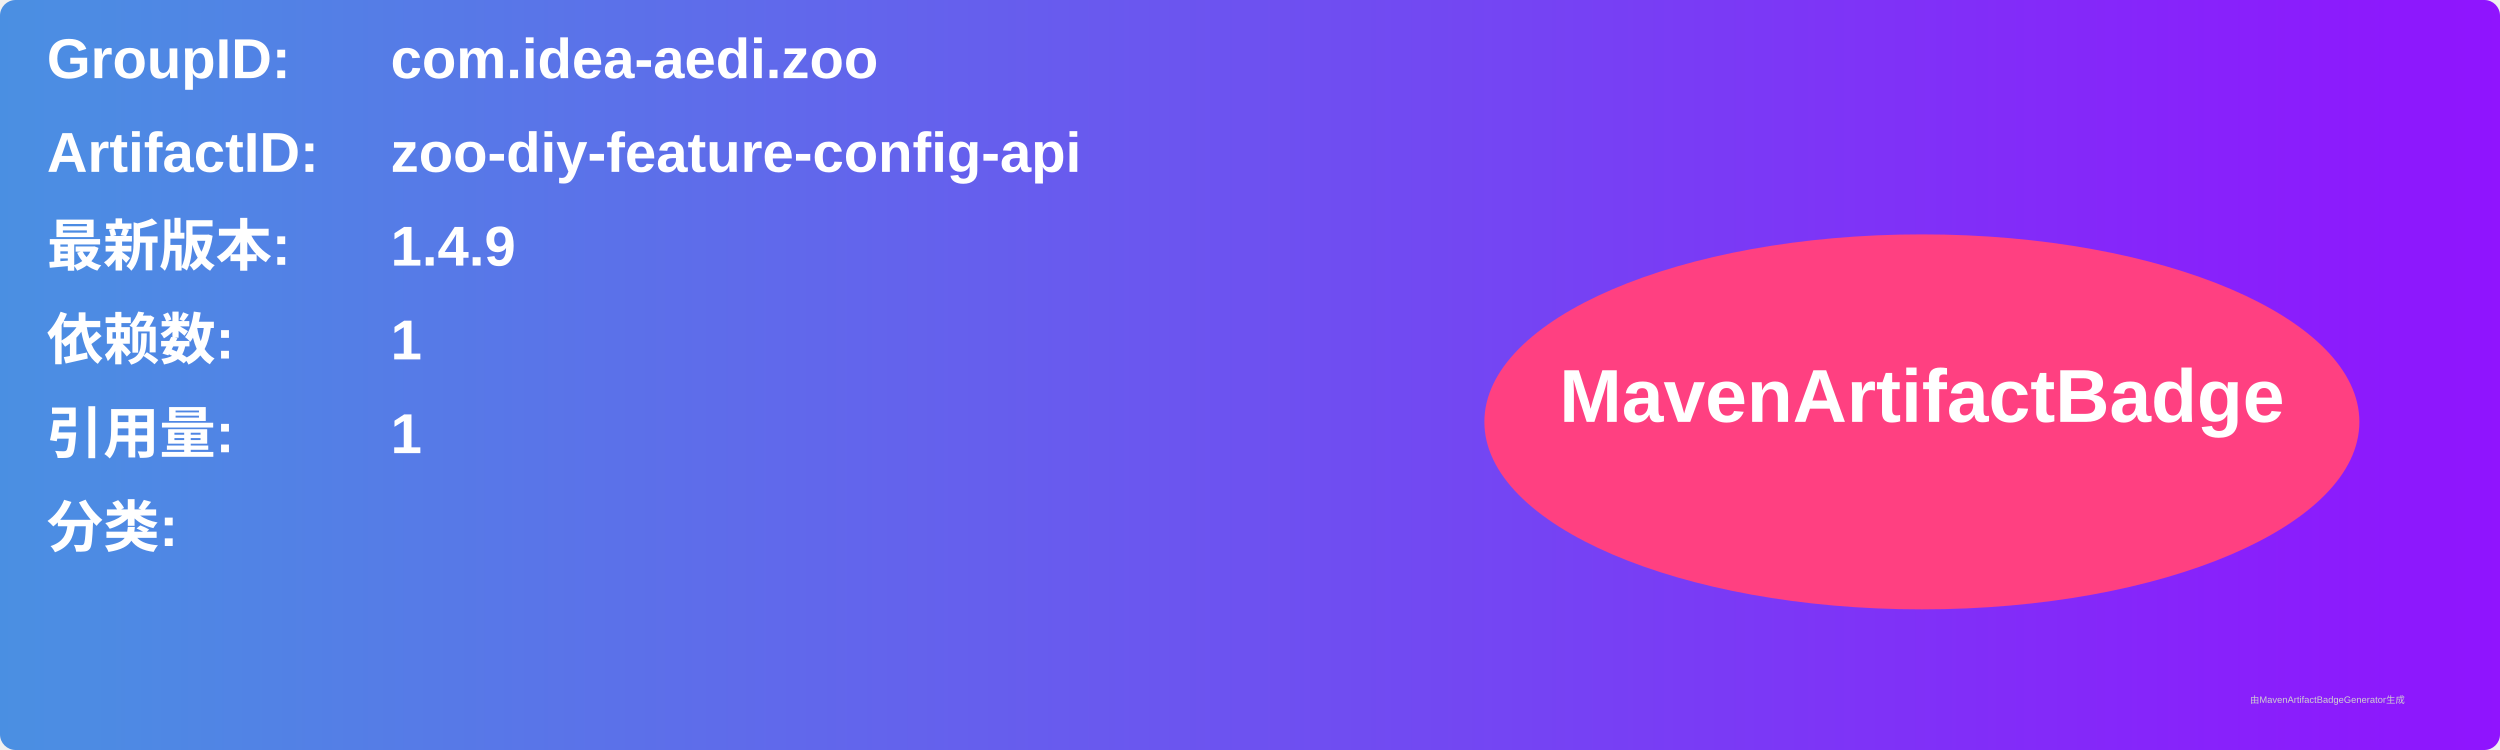
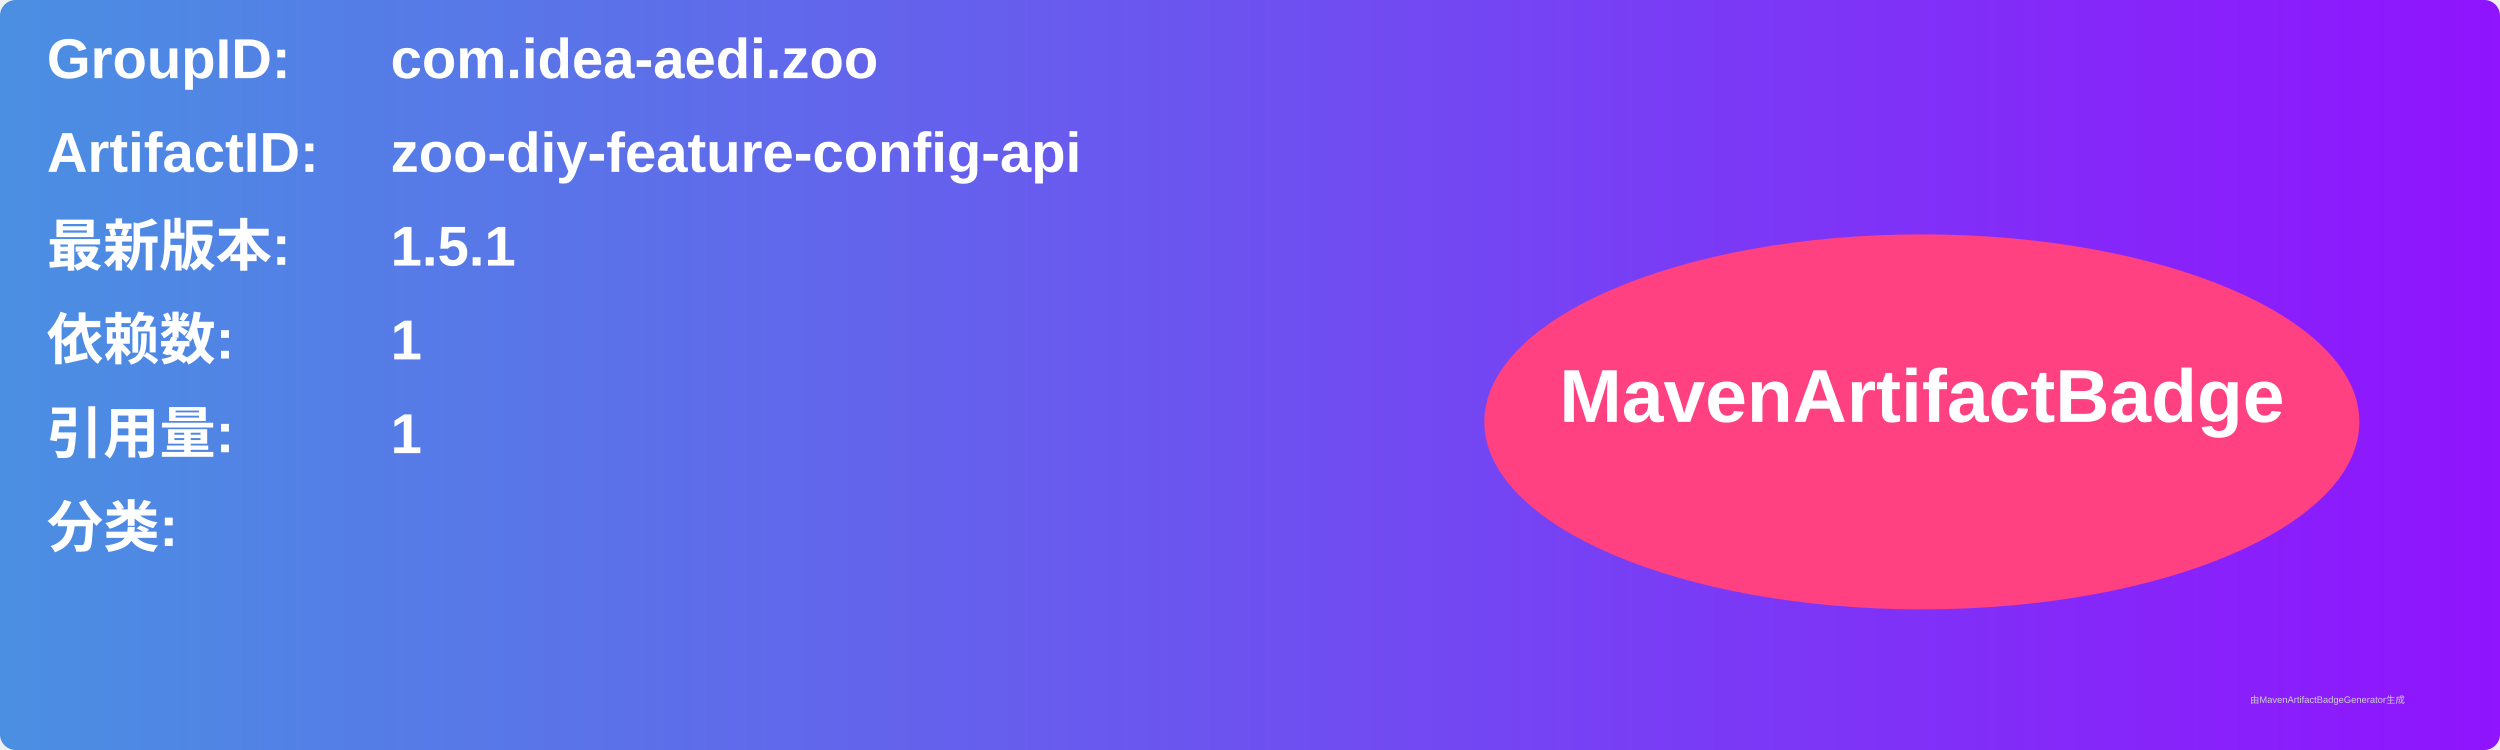
<svg xmlns="http://www.w3.org/2000/svg" width="800" height="240" viewBox="0 0 800 240">
  <linearGradient id="grad" x1="0%" y1="0%" x2="100%" y2="0%">
    <stop offset="0%" stop-color="#4a90e2" />
    <stop offset="100%" stop-color="#9013fe" />
  </linearGradient>
  <rect width="100%" height="100%" rx="5" ry="5" fill="url(#grad)" />
  <g transform="translate(15, 15)">
    <text x="0" y="10" font-family="Arial" font-size="18" fill="white" font-weight="bold" width="260">GroupID:</text>
    <text x="110" y="10" font-family="Arial" font-size="18" fill="white" font-weight="bold" width="460">com.idea-aedi.zoo</text>
    <text x="0" y="40" font-family="Arial" font-size="18" fill="white" font-weight="bold" width="260">ArtifactID:</text>
    <text x="110" y="40" font-family="Arial" font-size="18" fill="white" font-weight="bold" width="460">zoo-diy-feature-config-api</text>
    <text x="0" y="70" font-family="Arial" font-size="18" fill="white" font-weight="bold">最新版本:</text>
    <text x="110" y="70" font-family="Arial" font-size="18" fill="white" font-weight="bold">
-       <tspan font-weight="bold">1.4.9</tspan>
+       <tspan font-weight="bold">1.5.1</tspan>
    </text>
    <text x="0" y="100" font-family="Arial" font-size="18" fill="white" font-weight="bold">依赖数: </text>
    <text x="110" y="100" font-family="Arial" font-size="18" fill="white">
      <tspan font-weight="bold">1</tspan>
    </text>
    <text x="0" y="130" font-family="Arial" font-size="18" fill="white" font-weight="bold">引用量: </text>
    <text x="110" y="130" font-family="Arial" font-size="18" fill="white">
      <tspan font-weight="bold">1</tspan>
    </text>
    <text x="0" y="160" font-family="Arial" font-size="18" fill="white" font-weight="bold">分类:</text>
    <text x="10" y="190" font-family="Arial" font-size="10" fill="white">
      <tspan font-weight="bold" />
    </text>
    <ellipse cx="600" cy="120" rx="140" ry="60" fill="#ff4081" />
    <text x="600" y="120" text-anchor="middle" font-family="Arial" font-size="24" fill="white" font-weight="bold">MavenArtifactBadge</text>
  </g>
  <text x="720" y="225" font-family="Arial" font-size="3" fill="#d0d0d0">由MavenArtifactBadgeGenerator生成</text>
</svg>
